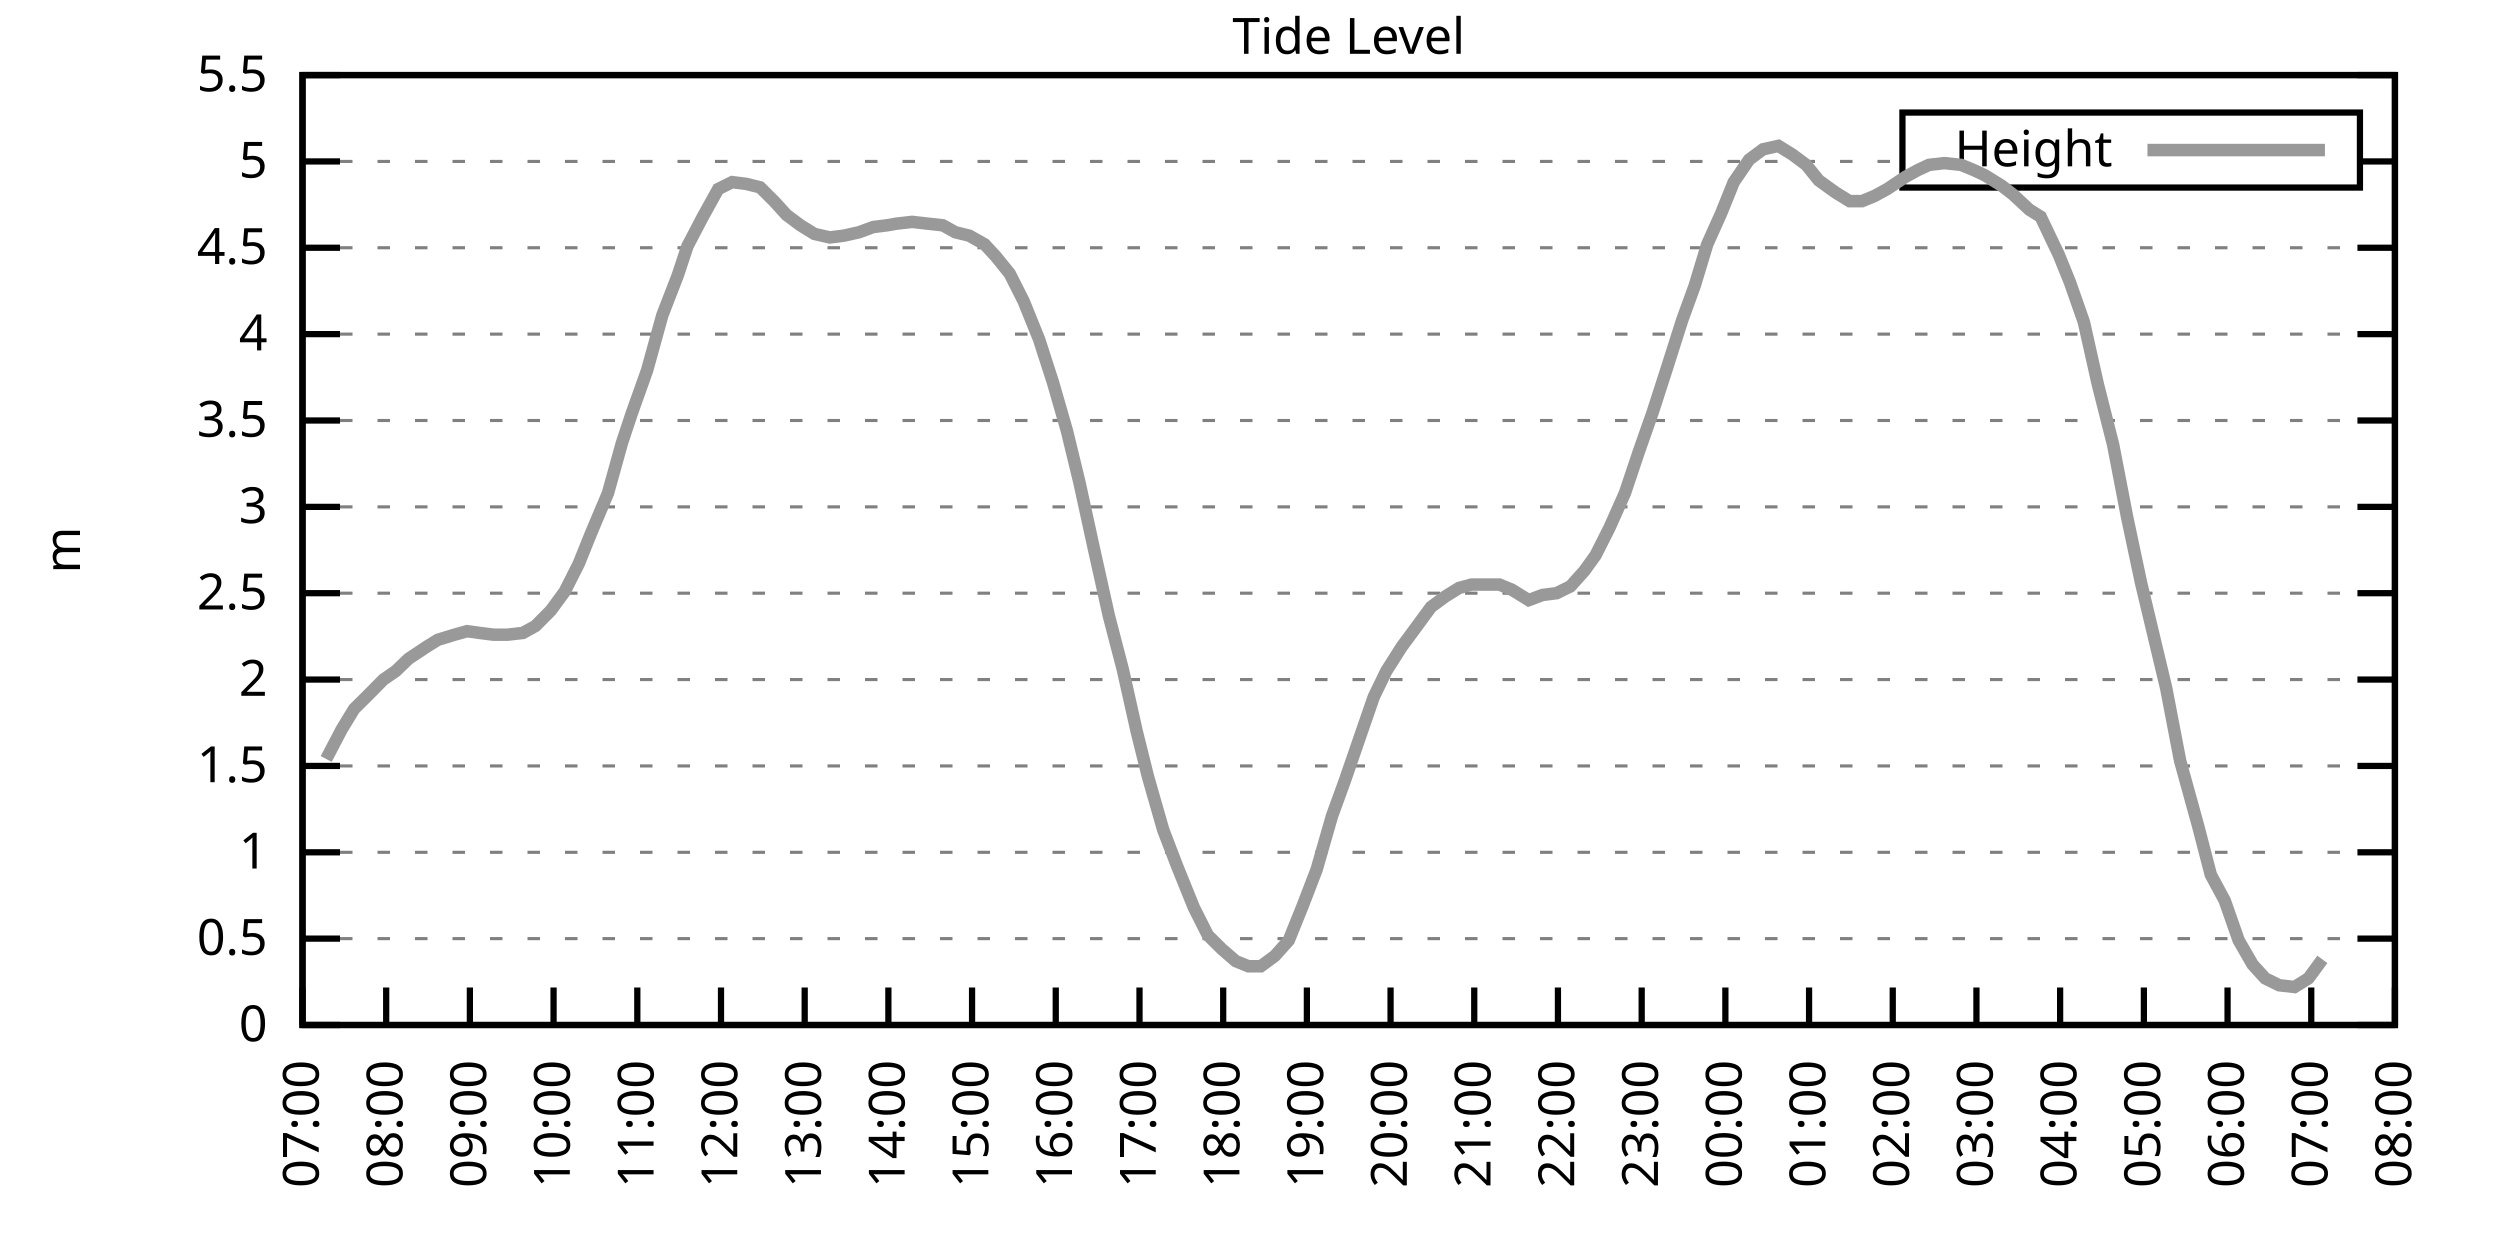
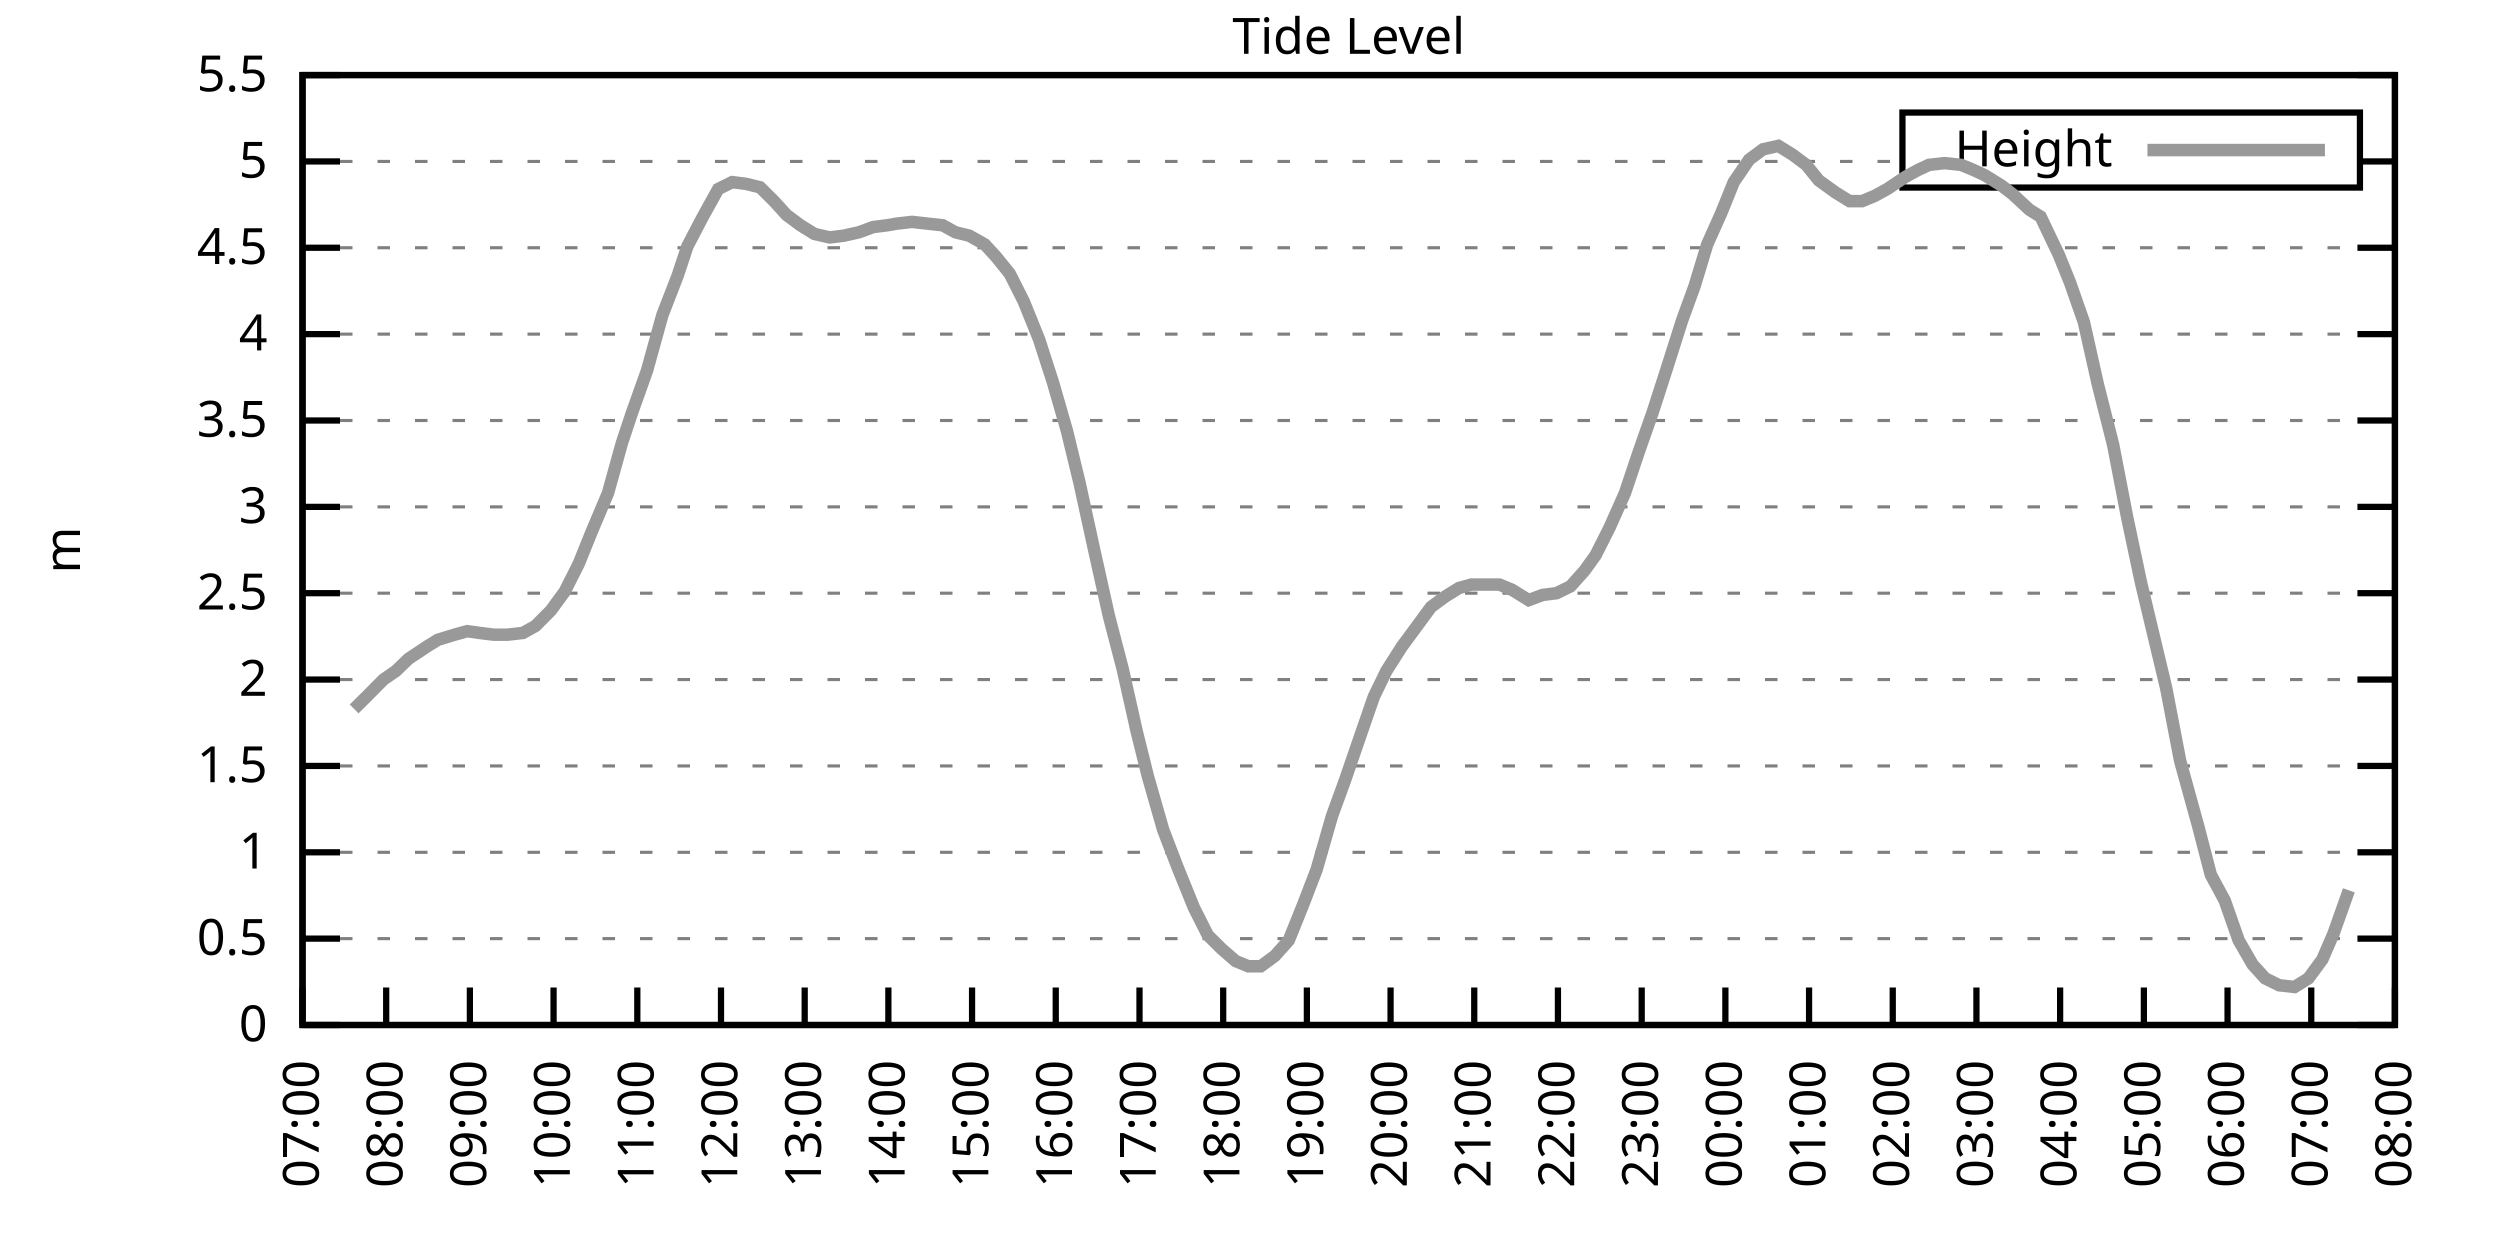
<svg xmlns="http://www.w3.org/2000/svg" xmlns:xlink="http://www.w3.org/1999/xlink" width="400" height="200" viewBox="0 0 400 200">
  <g id="gnuplot_canvas">
    <rect x="0" y="0" width="400" height="200" fill="none" />
    <defs>
      <circle id="gpDot" r="0.5" stroke-width="0.5" stroke="currentColor" />
      <path id="gpPt0" stroke-width="0.333" stroke="currentColor" d="M-1,0 h2 M0,-1 v2" />
      <path id="gpPt1" stroke-width="0.333" stroke="currentColor" d="M-1,-1 L1,1 M1,-1 L-1,1" />
      <path id="gpPt2" stroke-width="0.333" stroke="currentColor" d="M-1,0 L1,0 M0,-1 L0,1 M-1,-1 L1,1 M-1,1 L1,-1" />
      <rect id="gpPt3" stroke-width="0.333" stroke="currentColor" x="-1" y="-1" width="2" height="2" />
      <rect id="gpPt4" stroke-width="0.333" stroke="currentColor" fill="currentColor" x="-1" y="-1" width="2" height="2" />
      <circle id="gpPt5" stroke-width="0.333" stroke="currentColor" cx="0" cy="0" r="1" />
      <use xlink:href="#gpPt5" id="gpPt6" fill="currentColor" stroke="none" />
      <path id="gpPt7" stroke-width="0.333" stroke="currentColor" d="M0,-1.33 L-1.33,0.67 L1.33,0.67 z" />
      <use xlink:href="#gpPt7" id="gpPt8" fill="currentColor" stroke="none" />
      <use xlink:href="#gpPt7" id="gpPt9" stroke="currentColor" transform="rotate(180)" />
      <use xlink:href="#gpPt9" id="gpPt10" fill="currentColor" stroke="none" />
      <use xlink:href="#gpPt3" id="gpPt11" stroke="currentColor" transform="rotate(45)" />
      <use xlink:href="#gpPt11" id="gpPt12" fill="currentColor" stroke="none" />
      <path id="gpPt13" stroke-width="0.333" stroke="currentColor" d="M0,1.330 L1.265,0.411 L0.782,-1.067 L-0.782,-1.076 L-1.265,0.411 z" />
      <use xlink:href="#gpPt13" id="gpPt14" fill="currentColor" stroke="none" />
      <filter id="textbox" filterUnits="objectBoundingBox" x="0" y="0" height="1" width="1">
        <feFlood flood-color="white" flood-opacity="1" result="bgnd" />
        <feComposite in="SourceGraphic" in2="bgnd" operator="atop" />
      </filter>
      <filter id="greybox" filterUnits="objectBoundingBox" x="0" y="0" height="1" width="1">
        <feFlood flood-color="lightgrey" flood-opacity="1" result="grey" />
        <feComposite in="SourceGraphic" in2="grey" operator="atop" />
      </filter>
    </defs>
    <g fill="none" color="white" stroke="currentColor" stroke-width="1.00" stroke-linecap="butt" stroke-linejoin="miter">
</g>
    <g fill="none" color="black" stroke="currentColor" stroke-width="1.00" stroke-linecap="butt" stroke-linejoin="miter">
      <g stroke="none" shape-rendering="crispEdges">
        <polygon fill="rgb(255, 255, 255)" points="48.40,164.00 383.18,164.00 383.18,12.02 48.40,12.02 " />
      </g>
    </g>
    <g fill="none" color="black" stroke="currentColor" stroke-width="1.00" stroke-linecap="butt" stroke-linejoin="miter">
</g>
    <g fill="none" color="black" stroke="black" stroke-width="0.50" stroke-linecap="butt" stroke-linejoin="miter">
</g>
    <g fill="none" color="gray" stroke="currentColor" stroke-width="0.50" stroke-linecap="butt" stroke-linejoin="miter">
      <path stroke="gray" stroke-dasharray="2,4" class="gridline" d="M48.40,164.00 L383.19,164.00  " />
    </g>
    <g fill="none" color="gray" stroke="gray" stroke-width="1.00" stroke-linecap="butt" stroke-linejoin="miter">
</g>
    <g fill="none" color="black" stroke="currentColor" stroke-width="1.00" stroke-linecap="butt" stroke-linejoin="miter">
      <path stroke="black" d="M48.40,164.00 L54.40,164.00 M383.19,164.00 L377.19,164.00  " />
      <g transform="translate(42.80,166.60)" stroke="none" fill="black" font-family="Sans" font-size="8.00" text-anchor="end">
        <text>
          <tspan font-family="Sans"> 0</tspan>
        </text>
      </g>
    </g>
    <g fill="none" color="black" stroke="currentColor" stroke-width="1.00" stroke-linecap="butt" stroke-linejoin="miter">
</g>
    <g fill="none" color="black" stroke="black" stroke-width="0.50" stroke-linecap="butt" stroke-linejoin="miter">
</g>
    <g fill="none" color="gray" stroke="currentColor" stroke-width="0.50" stroke-linecap="butt" stroke-linejoin="miter">
      <path stroke="gray" stroke-dasharray="2,4" class="gridline" d="M48.40,150.18 L383.19,150.18  " />
    </g>
    <g fill="none" color="gray" stroke="gray" stroke-width="1.00" stroke-linecap="butt" stroke-linejoin="miter">
</g>
    <g fill="none" color="black" stroke="currentColor" stroke-width="1.00" stroke-linecap="butt" stroke-linejoin="miter">
      <path stroke="black" d="M48.40,150.18 L54.40,150.18 M383.19,150.18 L377.19,150.18  " />
      <g transform="translate(42.80,152.78)" stroke="none" fill="black" font-family="Sans" font-size="8.00" text-anchor="end">
        <text>
          <tspan font-family="Sans"> 0.5</tspan>
        </text>
      </g>
    </g>
    <g fill="none" color="black" stroke="currentColor" stroke-width="1.00" stroke-linecap="butt" stroke-linejoin="miter">
</g>
    <g fill="none" color="black" stroke="black" stroke-width="0.50" stroke-linecap="butt" stroke-linejoin="miter">
</g>
    <g fill="none" color="gray" stroke="currentColor" stroke-width="0.50" stroke-linecap="butt" stroke-linejoin="miter">
      <path stroke="gray" stroke-dasharray="2,4" class="gridline" d="M48.40,136.37 L383.19,136.37  " />
    </g>
    <g fill="none" color="gray" stroke="gray" stroke-width="1.00" stroke-linecap="butt" stroke-linejoin="miter">
</g>
    <g fill="none" color="black" stroke="currentColor" stroke-width="1.00" stroke-linecap="butt" stroke-linejoin="miter">
      <path stroke="black" d="M48.40,136.37 L54.40,136.37 M383.19,136.37 L377.19,136.37  " />
      <g transform="translate(42.80,138.97)" stroke="none" fill="black" font-family="Sans" font-size="8.00" text-anchor="end">
        <text>
          <tspan font-family="Sans"> 1</tspan>
        </text>
      </g>
    </g>
    <g fill="none" color="black" stroke="currentColor" stroke-width="1.00" stroke-linecap="butt" stroke-linejoin="miter">
</g>
    <g fill="none" color="black" stroke="black" stroke-width="0.50" stroke-linecap="butt" stroke-linejoin="miter">
</g>
    <g fill="none" color="gray" stroke="currentColor" stroke-width="0.50" stroke-linecap="butt" stroke-linejoin="miter">
      <path stroke="gray" stroke-dasharray="2,4" class="gridline" d="M48.40,122.55 L383.19,122.55  " />
    </g>
    <g fill="none" color="gray" stroke="gray" stroke-width="1.00" stroke-linecap="butt" stroke-linejoin="miter">
</g>
    <g fill="none" color="black" stroke="currentColor" stroke-width="1.00" stroke-linecap="butt" stroke-linejoin="miter">
      <path stroke="black" d="M48.40,122.55 L54.40,122.55 M383.19,122.55 L377.19,122.55  " />
      <g transform="translate(42.80,125.15)" stroke="none" fill="black" font-family="Sans" font-size="8.00" text-anchor="end">
        <text>
          <tspan font-family="Sans"> 1.5</tspan>
        </text>
      </g>
    </g>
    <g fill="none" color="black" stroke="currentColor" stroke-width="1.00" stroke-linecap="butt" stroke-linejoin="miter">
</g>
    <g fill="none" color="black" stroke="black" stroke-width="0.50" stroke-linecap="butt" stroke-linejoin="miter">
</g>
    <g fill="none" color="gray" stroke="currentColor" stroke-width="0.50" stroke-linecap="butt" stroke-linejoin="miter">
      <path stroke="gray" stroke-dasharray="2,4" class="gridline" d="M48.40,108.73 L383.19,108.73  " />
    </g>
    <g fill="none" color="gray" stroke="gray" stroke-width="1.00" stroke-linecap="butt" stroke-linejoin="miter">
</g>
    <g fill="none" color="black" stroke="currentColor" stroke-width="1.00" stroke-linecap="butt" stroke-linejoin="miter">
      <path stroke="black" d="M48.40,108.73 L54.40,108.73 M383.19,108.73 L377.19,108.73  " />
      <g transform="translate(42.80,111.33)" stroke="none" fill="black" font-family="Sans" font-size="8.00" text-anchor="end">
        <text>
          <tspan font-family="Sans"> 2</tspan>
        </text>
      </g>
    </g>
    <g fill="none" color="black" stroke="currentColor" stroke-width="1.00" stroke-linecap="butt" stroke-linejoin="miter">
</g>
    <g fill="none" color="black" stroke="black" stroke-width="0.50" stroke-linecap="butt" stroke-linejoin="miter">
</g>
    <g fill="none" color="gray" stroke="currentColor" stroke-width="0.50" stroke-linecap="butt" stroke-linejoin="miter">
      <path stroke="gray" stroke-dasharray="2,4" class="gridline" d="M48.40,94.91 L383.19,94.91  " />
    </g>
    <g fill="none" color="gray" stroke="gray" stroke-width="1.00" stroke-linecap="butt" stroke-linejoin="miter">
</g>
    <g fill="none" color="black" stroke="currentColor" stroke-width="1.00" stroke-linecap="butt" stroke-linejoin="miter">
      <path stroke="black" d="M48.40,94.91 L54.40,94.91 M383.19,94.91 L377.19,94.91  " />
      <g transform="translate(42.80,97.51)" stroke="none" fill="black" font-family="Sans" font-size="8.00" text-anchor="end">
        <text>
          <tspan font-family="Sans"> 2.5</tspan>
        </text>
      </g>
    </g>
    <g fill="none" color="black" stroke="currentColor" stroke-width="1.00" stroke-linecap="butt" stroke-linejoin="miter">
</g>
    <g fill="none" color="black" stroke="black" stroke-width="0.50" stroke-linecap="butt" stroke-linejoin="miter">
</g>
    <g fill="none" color="gray" stroke="currentColor" stroke-width="0.50" stroke-linecap="butt" stroke-linejoin="miter">
      <path stroke="gray" stroke-dasharray="2,4" class="gridline" d="M48.40,81.10 L383.19,81.10  " />
    </g>
    <g fill="none" color="gray" stroke="gray" stroke-width="1.00" stroke-linecap="butt" stroke-linejoin="miter">
</g>
    <g fill="none" color="black" stroke="currentColor" stroke-width="1.00" stroke-linecap="butt" stroke-linejoin="miter">
      <path stroke="black" d="M48.40,81.10 L54.40,81.10 M383.19,81.10 L377.19,81.10  " />
      <g transform="translate(42.80,83.70)" stroke="none" fill="black" font-family="Sans" font-size="8.00" text-anchor="end">
        <text>
          <tspan font-family="Sans"> 3</tspan>
        </text>
      </g>
    </g>
    <g fill="none" color="black" stroke="currentColor" stroke-width="1.00" stroke-linecap="butt" stroke-linejoin="miter">
</g>
    <g fill="none" color="black" stroke="black" stroke-width="0.50" stroke-linecap="butt" stroke-linejoin="miter">
</g>
    <g fill="none" color="gray" stroke="currentColor" stroke-width="0.50" stroke-linecap="butt" stroke-linejoin="miter">
      <path stroke="gray" stroke-dasharray="2,4" class="gridline" d="M48.40,67.28 L383.19,67.28  " />
    </g>
    <g fill="none" color="gray" stroke="gray" stroke-width="1.00" stroke-linecap="butt" stroke-linejoin="miter">
</g>
    <g fill="none" color="black" stroke="currentColor" stroke-width="1.00" stroke-linecap="butt" stroke-linejoin="miter">
      <path stroke="black" d="M48.40,67.28 L54.40,67.28 M383.19,67.28 L377.19,67.28  " />
      <g transform="translate(42.80,69.88)" stroke="none" fill="black" font-family="Sans" font-size="8.00" text-anchor="end">
        <text>
          <tspan font-family="Sans"> 3.5</tspan>
        </text>
      </g>
    </g>
    <g fill="none" color="black" stroke="currentColor" stroke-width="1.00" stroke-linecap="butt" stroke-linejoin="miter">
</g>
    <g fill="none" color="black" stroke="black" stroke-width="0.50" stroke-linecap="butt" stroke-linejoin="miter">
</g>
    <g fill="none" color="gray" stroke="currentColor" stroke-width="0.50" stroke-linecap="butt" stroke-linejoin="miter">
      <path stroke="gray" stroke-dasharray="2,4" class="gridline" d="M48.40,53.46 L383.19,53.46  " />
    </g>
    <g fill="none" color="gray" stroke="gray" stroke-width="1.00" stroke-linecap="butt" stroke-linejoin="miter">
</g>
    <g fill="none" color="black" stroke="currentColor" stroke-width="1.00" stroke-linecap="butt" stroke-linejoin="miter">
      <path stroke="black" d="M48.40,53.46 L54.40,53.46 M383.19,53.46 L377.19,53.46  " />
      <g transform="translate(42.80,56.06)" stroke="none" fill="black" font-family="Sans" font-size="8.00" text-anchor="end">
        <text>
          <tspan font-family="Sans"> 4</tspan>
        </text>
      </g>
    </g>
    <g fill="none" color="black" stroke="currentColor" stroke-width="1.00" stroke-linecap="butt" stroke-linejoin="miter">
</g>
    <g fill="none" color="black" stroke="black" stroke-width="0.50" stroke-linecap="butt" stroke-linejoin="miter">
</g>
    <g fill="none" color="gray" stroke="currentColor" stroke-width="0.50" stroke-linecap="butt" stroke-linejoin="miter">
      <path stroke="gray" stroke-dasharray="2,4" class="gridline" d="M48.40,39.64 L383.19,39.64  " />
    </g>
    <g fill="none" color="gray" stroke="gray" stroke-width="1.00" stroke-linecap="butt" stroke-linejoin="miter">
</g>
    <g fill="none" color="black" stroke="currentColor" stroke-width="1.00" stroke-linecap="butt" stroke-linejoin="miter">
      <path stroke="black" d="M48.40,39.64 L54.40,39.64 M383.19,39.64 L377.19,39.64  " />
      <g transform="translate(42.80,42.24)" stroke="none" fill="black" font-family="Sans" font-size="8.00" text-anchor="end">
        <text>
          <tspan font-family="Sans"> 4.5</tspan>
        </text>
      </g>
    </g>
    <g fill="none" color="black" stroke="currentColor" stroke-width="1.00" stroke-linecap="butt" stroke-linejoin="miter">
</g>
    <g fill="none" color="black" stroke="black" stroke-width="0.50" stroke-linecap="butt" stroke-linejoin="miter">
</g>
    <g fill="none" color="gray" stroke="currentColor" stroke-width="0.50" stroke-linecap="butt" stroke-linejoin="miter">
      <path stroke="gray" stroke-dasharray="2,4" class="gridline" d="M48.40,25.83 L304.39,25.83 M377.59,25.83 L383.19,25.83  " />
    </g>
    <g fill="none" color="gray" stroke="gray" stroke-width="1.00" stroke-linecap="butt" stroke-linejoin="miter">
</g>
    <g fill="none" color="black" stroke="currentColor" stroke-width="1.00" stroke-linecap="butt" stroke-linejoin="miter">
      <path stroke="black" d="M48.40,25.83 L54.40,25.83 M383.19,25.83 L377.19,25.83  " />
      <g transform="translate(42.80,28.43)" stroke="none" fill="black" font-family="Sans" font-size="8.00" text-anchor="end">
        <text>
          <tspan font-family="Sans"> 5</tspan>
        </text>
      </g>
    </g>
    <g fill="none" color="black" stroke="currentColor" stroke-width="1.00" stroke-linecap="butt" stroke-linejoin="miter">
</g>
    <g fill="none" color="black" stroke="black" stroke-width="0.50" stroke-linecap="butt" stroke-linejoin="miter">
</g>
    <g fill="none" color="gray" stroke="currentColor" stroke-width="0.50" stroke-linecap="butt" stroke-linejoin="miter">
      <path stroke="gray" stroke-dasharray="2,4" class="gridline" d="M48.40,12.01 L383.19,12.01  " />
    </g>
    <g fill="none" color="gray" stroke="gray" stroke-width="1.00" stroke-linecap="butt" stroke-linejoin="miter">
</g>
    <g fill="none" color="black" stroke="currentColor" stroke-width="1.00" stroke-linecap="butt" stroke-linejoin="miter">
      <path stroke="black" d="M48.40,12.01 L54.40,12.01 M383.19,12.01 L377.19,12.01  " />
      <g transform="translate(42.80,14.61)" stroke="none" fill="black" font-family="Sans" font-size="8.00" text-anchor="end">
        <text>
          <tspan font-family="Sans"> 5.5</tspan>
        </text>
      </g>
    </g>
    <g fill="none" color="black" stroke="currentColor" stroke-width="1.00" stroke-linecap="butt" stroke-linejoin="miter">
      <path stroke="black" d="M48.40,164.00 L48.40,158.00  " />
      <g transform="translate(51.00,169.60) rotate(270.00)" stroke="none" fill="black" font-family="Sans" font-size="8.00" text-anchor="end">
        <text>
          <tspan font-family="Sans">07:00</tspan>
        </text>
      </g>
    </g>
    <g fill="none" color="black" stroke="currentColor" stroke-width="1.00" stroke-linecap="butt" stroke-linejoin="miter">
      <path stroke="black" d="M61.79,164.00 L61.79,158.00  " />
      <g transform="translate(64.39,169.60) rotate(270.00)" stroke="none" fill="black" font-family="Sans" font-size="8.00" text-anchor="end">
        <text>
          <tspan font-family="Sans">08:00</tspan>
        </text>
      </g>
    </g>
    <g fill="none" color="black" stroke="currentColor" stroke-width="1.00" stroke-linecap="butt" stroke-linejoin="miter">
      <path stroke="black" d="M75.18,164.00 L75.18,158.00  " />
      <g transform="translate(77.78,169.60) rotate(270.00)" stroke="none" fill="black" font-family="Sans" font-size="8.00" text-anchor="end">
        <text>
          <tspan font-family="Sans">09:00</tspan>
        </text>
      </g>
    </g>
    <g fill="none" color="black" stroke="currentColor" stroke-width="1.00" stroke-linecap="butt" stroke-linejoin="miter">
      <path stroke="black" d="M88.57,164.00 L88.57,158.00  " />
      <g transform="translate(91.17,169.60) rotate(270.00)" stroke="none" fill="black" font-family="Sans" font-size="8.00" text-anchor="end">
        <text>
          <tspan font-family="Sans">10:00</tspan>
        </text>
      </g>
    </g>
    <g fill="none" color="black" stroke="currentColor" stroke-width="1.00" stroke-linecap="butt" stroke-linejoin="miter">
      <path stroke="black" d="M101.97,164.00 L101.97,158.00  " />
      <g transform="translate(104.57,169.60) rotate(270.00)" stroke="none" fill="black" font-family="Sans" font-size="8.00" text-anchor="end">
        <text>
          <tspan font-family="Sans">11:00</tspan>
        </text>
      </g>
    </g>
    <g fill="none" color="black" stroke="currentColor" stroke-width="1.00" stroke-linecap="butt" stroke-linejoin="miter">
      <path stroke="black" d="M115.36,164.00 L115.36,158.00  " />
      <g transform="translate(117.96,169.60) rotate(270.00)" stroke="none" fill="black" font-family="Sans" font-size="8.00" text-anchor="end">
        <text>
          <tspan font-family="Sans">12:00</tspan>
        </text>
      </g>
    </g>
    <g fill="none" color="black" stroke="currentColor" stroke-width="1.00" stroke-linecap="butt" stroke-linejoin="miter">
      <path stroke="black" d="M128.75,164.00 L128.75,158.00  " />
      <g transform="translate(131.35,169.60) rotate(270.00)" stroke="none" fill="black" font-family="Sans" font-size="8.00" text-anchor="end">
        <text>
          <tspan font-family="Sans">13:00</tspan>
        </text>
      </g>
    </g>
    <g fill="none" color="black" stroke="currentColor" stroke-width="1.00" stroke-linecap="butt" stroke-linejoin="miter">
      <path stroke="black" d="M142.14,164.00 L142.14,158.00  " />
      <g transform="translate(144.74,169.60) rotate(270.00)" stroke="none" fill="black" font-family="Sans" font-size="8.00" text-anchor="end">
        <text>
          <tspan font-family="Sans">14:00</tspan>
        </text>
      </g>
    </g>
    <g fill="none" color="black" stroke="currentColor" stroke-width="1.00" stroke-linecap="butt" stroke-linejoin="miter">
      <path stroke="black" d="M155.53,164.00 L155.53,158.00  " />
      <g transform="translate(158.13,169.60) rotate(270.00)" stroke="none" fill="black" font-family="Sans" font-size="8.00" text-anchor="end">
        <text>
          <tspan font-family="Sans">15:00</tspan>
        </text>
      </g>
    </g>
    <g fill="none" color="black" stroke="currentColor" stroke-width="1.00" stroke-linecap="butt" stroke-linejoin="miter">
      <path stroke="black" d="M168.92,164.00 L168.92,158.00  " />
      <g transform="translate(171.52,169.60) rotate(270.00)" stroke="none" fill="black" font-family="Sans" font-size="8.00" text-anchor="end">
        <text>
          <tspan font-family="Sans">16:00</tspan>
        </text>
      </g>
    </g>
    <g fill="none" color="black" stroke="currentColor" stroke-width="1.00" stroke-linecap="butt" stroke-linejoin="miter">
      <path stroke="black" d="M182.32,164.00 L182.32,158.00  " />
      <g transform="translate(184.92,169.60) rotate(270.00)" stroke="none" fill="black" font-family="Sans" font-size="8.00" text-anchor="end">
        <text>
          <tspan font-family="Sans">17:00</tspan>
        </text>
      </g>
    </g>
    <g fill="none" color="black" stroke="currentColor" stroke-width="1.00" stroke-linecap="butt" stroke-linejoin="miter">
      <path stroke="black" d="M195.71,164.00 L195.71,158.00  " />
      <g transform="translate(198.31,169.60) rotate(270.00)" stroke="none" fill="black" font-family="Sans" font-size="8.00" text-anchor="end">
        <text>
          <tspan font-family="Sans">18:00</tspan>
        </text>
      </g>
    </g>
    <g fill="none" color="black" stroke="currentColor" stroke-width="1.00" stroke-linecap="butt" stroke-linejoin="miter">
      <path stroke="black" d="M209.10,164.00 L209.10,158.00  " />
      <g transform="translate(211.70,169.60) rotate(270.00)" stroke="none" fill="black" font-family="Sans" font-size="8.00" text-anchor="end">
        <text>
          <tspan font-family="Sans">19:00</tspan>
        </text>
      </g>
    </g>
    <g fill="none" color="black" stroke="currentColor" stroke-width="1.00" stroke-linecap="butt" stroke-linejoin="miter">
      <path stroke="black" d="M222.49,164.00 L222.49,158.00  " />
      <g transform="translate(225.09,169.60) rotate(270.00)" stroke="none" fill="black" font-family="Sans" font-size="8.00" text-anchor="end">
        <text>
          <tspan font-family="Sans">20:00</tspan>
        </text>
      </g>
    </g>
    <g fill="none" color="black" stroke="currentColor" stroke-width="1.00" stroke-linecap="butt" stroke-linejoin="miter">
      <path stroke="black" d="M235.88,164.00 L235.88,158.00  " />
      <g transform="translate(238.48,169.60) rotate(270.00)" stroke="none" fill="black" font-family="Sans" font-size="8.00" text-anchor="end">
        <text>
          <tspan font-family="Sans">21:00</tspan>
        </text>
      </g>
    </g>
    <g fill="none" color="black" stroke="currentColor" stroke-width="1.00" stroke-linecap="butt" stroke-linejoin="miter">
      <path stroke="black" d="M249.27,164.00 L249.27,158.00  " />
      <g transform="translate(251.87,169.60) rotate(270.00)" stroke="none" fill="black" font-family="Sans" font-size="8.00" text-anchor="end">
        <text>
          <tspan font-family="Sans">22:00</tspan>
        </text>
      </g>
    </g>
    <g fill="none" color="black" stroke="currentColor" stroke-width="1.00" stroke-linecap="butt" stroke-linejoin="miter">
      <path stroke="black" d="M262.67,164.00 L262.67,158.00  " />
      <g transform="translate(265.27,169.60) rotate(270.00)" stroke="none" fill="black" font-family="Sans" font-size="8.00" text-anchor="end">
        <text>
          <tspan font-family="Sans">23:00</tspan>
        </text>
      </g>
    </g>
    <g fill="none" color="black" stroke="currentColor" stroke-width="1.00" stroke-linecap="butt" stroke-linejoin="miter">
      <path stroke="black" d="M276.06,164.00 L276.06,158.00  " />
      <g transform="translate(278.66,169.60) rotate(270.00)" stroke="none" fill="black" font-family="Sans" font-size="8.00" text-anchor="end">
        <text>
          <tspan font-family="Sans">00:00</tspan>
        </text>
      </g>
    </g>
    <g fill="none" color="black" stroke="currentColor" stroke-width="1.00" stroke-linecap="butt" stroke-linejoin="miter">
      <path stroke="black" d="M289.45,164.00 L289.45,158.00  " />
      <g transform="translate(292.05,169.60) rotate(270.00)" stroke="none" fill="black" font-family="Sans" font-size="8.00" text-anchor="end">
        <text>
          <tspan font-family="Sans">01:00</tspan>
        </text>
      </g>
    </g>
    <g fill="none" color="black" stroke="currentColor" stroke-width="1.00" stroke-linecap="butt" stroke-linejoin="miter">
      <path stroke="black" d="M302.84,164.00 L302.84,158.00  " />
      <g transform="translate(305.44,169.60) rotate(270.00)" stroke="none" fill="black" font-family="Sans" font-size="8.00" text-anchor="end">
        <text>
          <tspan font-family="Sans">02:00</tspan>
        </text>
      </g>
    </g>
    <g fill="none" color="black" stroke="currentColor" stroke-width="1.00" stroke-linecap="butt" stroke-linejoin="miter">
      <path stroke="black" d="M316.23,164.00 L316.23,158.00  " />
      <g transform="translate(318.83,169.60) rotate(270.00)" stroke="none" fill="black" font-family="Sans" font-size="8.00" text-anchor="end">
        <text>
          <tspan font-family="Sans">03:00</tspan>
        </text>
      </g>
    </g>
    <g fill="none" color="black" stroke="currentColor" stroke-width="1.00" stroke-linecap="butt" stroke-linejoin="miter">
      <path stroke="black" d="M329.62,164.00 L329.62,158.00  " />
      <g transform="translate(332.22,169.60) rotate(270.00)" stroke="none" fill="black" font-family="Sans" font-size="8.00" text-anchor="end">
        <text>
          <tspan font-family="Sans">04:00</tspan>
        </text>
      </g>
    </g>
    <g fill="none" color="black" stroke="currentColor" stroke-width="1.00" stroke-linecap="butt" stroke-linejoin="miter">
      <path stroke="black" d="M343.02,164.00 L343.02,158.00  " />
      <g transform="translate(345.62,169.60) rotate(270.00)" stroke="none" fill="black" font-family="Sans" font-size="8.00" text-anchor="end">
        <text>
          <tspan font-family="Sans">05:00</tspan>
        </text>
      </g>
    </g>
    <g fill="none" color="black" stroke="currentColor" stroke-width="1.00" stroke-linecap="butt" stroke-linejoin="miter">
      <path stroke="black" d="M356.41,164.00 L356.41,158.00  " />
      <g transform="translate(359.01,169.60) rotate(270.00)" stroke="none" fill="black" font-family="Sans" font-size="8.00" text-anchor="end">
        <text>
          <tspan font-family="Sans">06:00</tspan>
        </text>
      </g>
    </g>
    <g fill="none" color="black" stroke="currentColor" stroke-width="1.00" stroke-linecap="butt" stroke-linejoin="miter">
      <path stroke="black" d="M369.80,164.00 L369.80,158.00  " />
      <g transform="translate(372.40,169.60) rotate(270.00)" stroke="none" fill="black" font-family="Sans" font-size="8.00" text-anchor="end">
        <text>
          <tspan font-family="Sans">07:00</tspan>
        </text>
      </g>
    </g>
    <g fill="none" color="black" stroke="currentColor" stroke-width="1.00" stroke-linecap="butt" stroke-linejoin="miter">
      <path stroke="black" d="M383.19,164.00 L383.19,158.00  " />
      <g transform="translate(385.79,169.60) rotate(270.00)" stroke="none" fill="black" font-family="Sans" font-size="8.00" text-anchor="end">
        <text>
          <tspan font-family="Sans">08:00</tspan>
        </text>
      </g>
    </g>
    <g fill="none" color="black" stroke="currentColor" stroke-width="1.00" stroke-linecap="butt" stroke-linejoin="miter">
</g>
    <g fill="none" color="black" stroke="currentColor" stroke-width="1.00" stroke-linecap="butt" stroke-linejoin="miter">
      <path stroke="black" d="M48.40,12.01 L48.40,164.00 L383.19,164.00 L383.19,12.01 L48.40,12.01 Z  " />
    </g>
    <g fill="none" color="black" stroke="currentColor" stroke-width="1.00" stroke-linecap="butt" stroke-linejoin="miter">
</g>
    <g fill="none" color="black" stroke="currentColor" stroke-width="1.00" stroke-linecap="butt" stroke-linejoin="miter">
      <path stroke="black" d="M304.39,30.01 L304.39,18.01 L377.59,18.01 L377.59,30.01 L304.39,30.01 Z  " />
    </g>
    <g id="Tide_level_plot_1">
      <g fill="none" color="white" stroke="black" stroke-width="2.00" stroke-linecap="butt" stroke-linejoin="miter">
</g>
      <g fill="none" color="black" stroke="currentColor" stroke-width="2.00" stroke-linecap="butt" stroke-linejoin="miter">
        <g transform="translate(337.99,26.61)" stroke="none" fill="black" font-family="Sans" font-size="8.00" text-anchor="end">
          <text>
            <tspan font-family="Sans">Height</tspan>
          </text>
        </g>
      </g>
      <g fill="none" color="black" stroke="currentColor" stroke-width="2.00" stroke-linecap="butt" stroke-linejoin="miter">
-         <path stroke="rgb(153, 153, 153)" d="M343.59,24.01 L371.99,24.01 M52.19,121.44 L54.65,116.74 L56.66,113.43 L58.89,111.22 L61.35,108.73 L63.35,107.35   L65.36,105.41 L68.26,103.48 L70.05,102.37 L72.73,101.55 L74.74,100.99 L76.75,101.27 L78.98,101.55 L81.21,101.55   L83.66,101.27 L85.67,100.16 L88.13,97.68 L90.36,94.64 L92.59,90.22 L94.60,85.24 L97.28,78.89 L99.51,70.87   L101.07,66.17 L103.53,59.27 L105.98,50.42 L108.44,44.07 L110.00,39.37 L112.46,34.67 L114.91,30.25 L117.14,29.14   L119.38,29.42 L121.61,29.97 L123.84,32.18 L125.85,34.39 L128.08,36.05 L130.31,37.43 L132.77,37.99 L135.00,37.71   L137.45,37.16 L139.69,36.33 L141.92,36.05 L143.48,35.78 L145.94,35.50 L148.39,35.78 L150.85,36.05 L152.85,37.16   L155.09,37.71 L157.54,39.09 L159.33,41.03 L161.56,43.79 L163.79,48.21 L166.25,54.29 L168.48,61.20 L170.71,68.94   L172.72,77.23 L174.95,87.45 L177.41,98.51 L179.64,107.07 L181.87,117.02 L183.66,124.21 L186.11,132.77 L188.34,138.58   L191.02,145.21 L193.25,149.63 L195.48,151.84 L197.72,153.78 L199.73,154.60 L201.73,154.60 L203.97,152.95 L206.20,150.46   L208.43,144.93 L210.66,139.13 L213.12,130.56 L215.13,125.04 L217.80,117.30 L219.81,111.49 L221.82,107.35 L224.28,103.48   L226.73,100.16 L228.96,97.12 L231.20,95.47 L233.43,94.08 L235.44,93.53 L237.67,93.53 L239.90,93.53 L241.91,94.36   L244.59,96.02 L246.82,95.19 L249.05,94.91 L251.28,93.81 L253.51,91.32 L255.30,88.83 L257.53,84.41 L259.99,78.89   L262.22,72.25 L264.45,65.90 L266.68,58.99 L269.14,51.25 L271.15,45.72 L273.16,39.09 L275.39,34.12 L277.40,29.14   L279.85,25.55 L282.08,23.89 L284.54,23.34 L286.77,24.72 L289.00,26.38 L291.01,28.87 L293.69,30.80 L295.92,32.18   L297.93,32.18 L299.94,31.35 L301.95,30.25 L304.85,28.31 L306.86,27.21 L308.64,26.38 L311.10,26.10 L313.78,26.38   L315.79,27.21 L317.57,28.04 L320.25,29.70 L322.04,31.08 L324.71,33.56 L326.50,34.67 L329.40,40.75 L331.19,45.17   L333.42,51.53 L335.65,61.48 L338.10,71.15 L340.34,82.75 L342.57,93.26 L344.35,100.72 L346.59,110.11 L348.82,121.72   L351.72,132.22 L353.73,139.96 L355.96,144.10 L358.19,150.46 L360.42,154.33 L362.43,156.54 L364.66,157.64 L367.12,157.92   L369.35,156.54 L371.58,153.50  " />
+         <path stroke="rgb(153, 153, 153)" d="M343.59,24.01 L371.99,24.01 M56.66,113.43 L58.89,111.22 L61.35,108.73 L63.35,107.35 L65.36,105.41 L68.26,103.48   L70.05,102.37 L72.73,101.55 L74.74,100.99 L76.75,101.27 L78.98,101.55 L81.21,101.55 L83.66,101.27 L85.67,100.16   L88.13,97.68 L90.36,94.64 L92.59,90.22 L94.60,85.24 L97.28,78.89 L99.51,70.87 L101.07,66.17 L103.53,59.27   L105.98,50.42 L108.44,44.07 L110.00,39.37 L112.46,34.67 L114.91,30.25 L117.14,29.14 L119.38,29.42 L121.61,29.97   L123.84,32.18 L125.85,34.39 L128.08,36.05 L130.31,37.43 L132.77,37.99 L135.00,37.71 L137.45,37.16 L139.69,36.33   L141.92,36.05 L143.48,35.78 L145.94,35.50 L148.39,35.78 L150.85,36.05 L152.85,37.16 L155.09,37.71 L157.54,39.09   L159.33,41.03 L161.56,43.79 L163.79,48.21 L166.25,54.29 L168.48,61.20 L170.71,68.94 L172.72,77.23 L174.95,87.45   L177.41,98.51 L179.64,107.07 L181.87,117.02 L183.66,124.21 L186.11,132.77 L188.34,138.58 L191.02,145.21 L193.25,149.63   L195.48,151.84 L197.72,153.78 L199.73,154.60 L201.73,154.60 L203.97,152.95 L206.20,150.46 L208.43,144.93 L210.66,139.13   L213.12,130.56 L215.13,125.04 L217.80,117.30 L219.81,111.49 L221.82,107.35 L224.28,103.48 L226.73,100.16 L228.96,97.12   L231.20,95.47 L233.43,94.08 L235.44,93.53 L237.67,93.53 L239.90,93.53 L241.91,94.36 L244.59,96.02 L246.82,95.19   L249.05,94.91 L251.28,93.81 L253.51,91.32 L255.30,88.83 L257.53,84.41 L259.99,78.89 L262.22,72.25 L264.45,65.90   L266.68,58.99 L269.14,51.25 L271.15,45.72 L273.16,39.09 L275.39,34.12 L277.40,29.14 L279.85,25.55 L282.08,23.89   L284.54,23.34 L286.77,24.72 L289.00,26.38 L291.01,28.87 L293.69,30.80 L295.92,32.18 L297.93,32.18 L299.94,31.35   L301.95,30.25 L304.85,28.31 L306.86,27.21 L308.64,26.38 L311.10,26.10 L313.78,26.38 L315.79,27.21 L317.57,28.04   L320.25,29.70 L322.04,31.08 L324.71,33.56 L326.50,34.67 L329.40,40.75 L331.19,45.17 L333.42,51.53 L335.65,61.48   L338.10,71.15 L340.34,82.75 L342.57,93.26 L344.35,100.72 L346.59,110.11 L348.82,121.72 L351.72,132.22 L353.73,139.96   L355.96,144.10 L358.19,150.46 L360.42,154.33 L362.43,156.54 L364.66,157.64 L367.12,157.92 L369.35,156.54 L371.58,153.50   L373.37,149.35 L375.82,142.45  " />
      </g>
    </g>
    <g fill="none" color="black" stroke="currentColor" stroke-width="2.00" stroke-linecap="butt" stroke-linejoin="miter">
</g>
    <g fill="none" color="black" stroke="black" stroke-width="1.00" stroke-linecap="butt" stroke-linejoin="miter">
</g>
    <g fill="none" color="black" stroke="currentColor" stroke-width="1.00" stroke-linecap="butt" stroke-linejoin="miter">
      <path stroke="black" d="M48.40,12.01 L48.40,164.00 L383.19,164.00 L383.19,12.01 L48.40,12.01 Z  " />
      <g transform="translate(12.80,88.01) rotate(270.00)" stroke="none" fill="black" font-family="Sans" font-size="8.00" text-anchor="middle">
        <text>
          <tspan font-family="Sans">m</tspan>
        </text>
      </g>
    </g>
    <g fill="none" color="black" stroke="currentColor" stroke-width="1.00" stroke-linecap="butt" stroke-linejoin="miter">
</g>
    <g fill="none" color="black" stroke="currentColor" stroke-width="1.00" stroke-linecap="butt" stroke-linejoin="miter">
      <g transform="translate(215.79,8.61)" stroke="none" fill="black" font-family="Sans" font-size="8.00" text-anchor="middle">
        <text>
          <tspan font-family="Sans">Tide Level</tspan>
        </text>
      </g>
    </g>
    <g fill="none" color="black" stroke="currentColor" stroke-width="1.00" stroke-linecap="butt" stroke-linejoin="miter">
</g>
  </g>
</svg>
